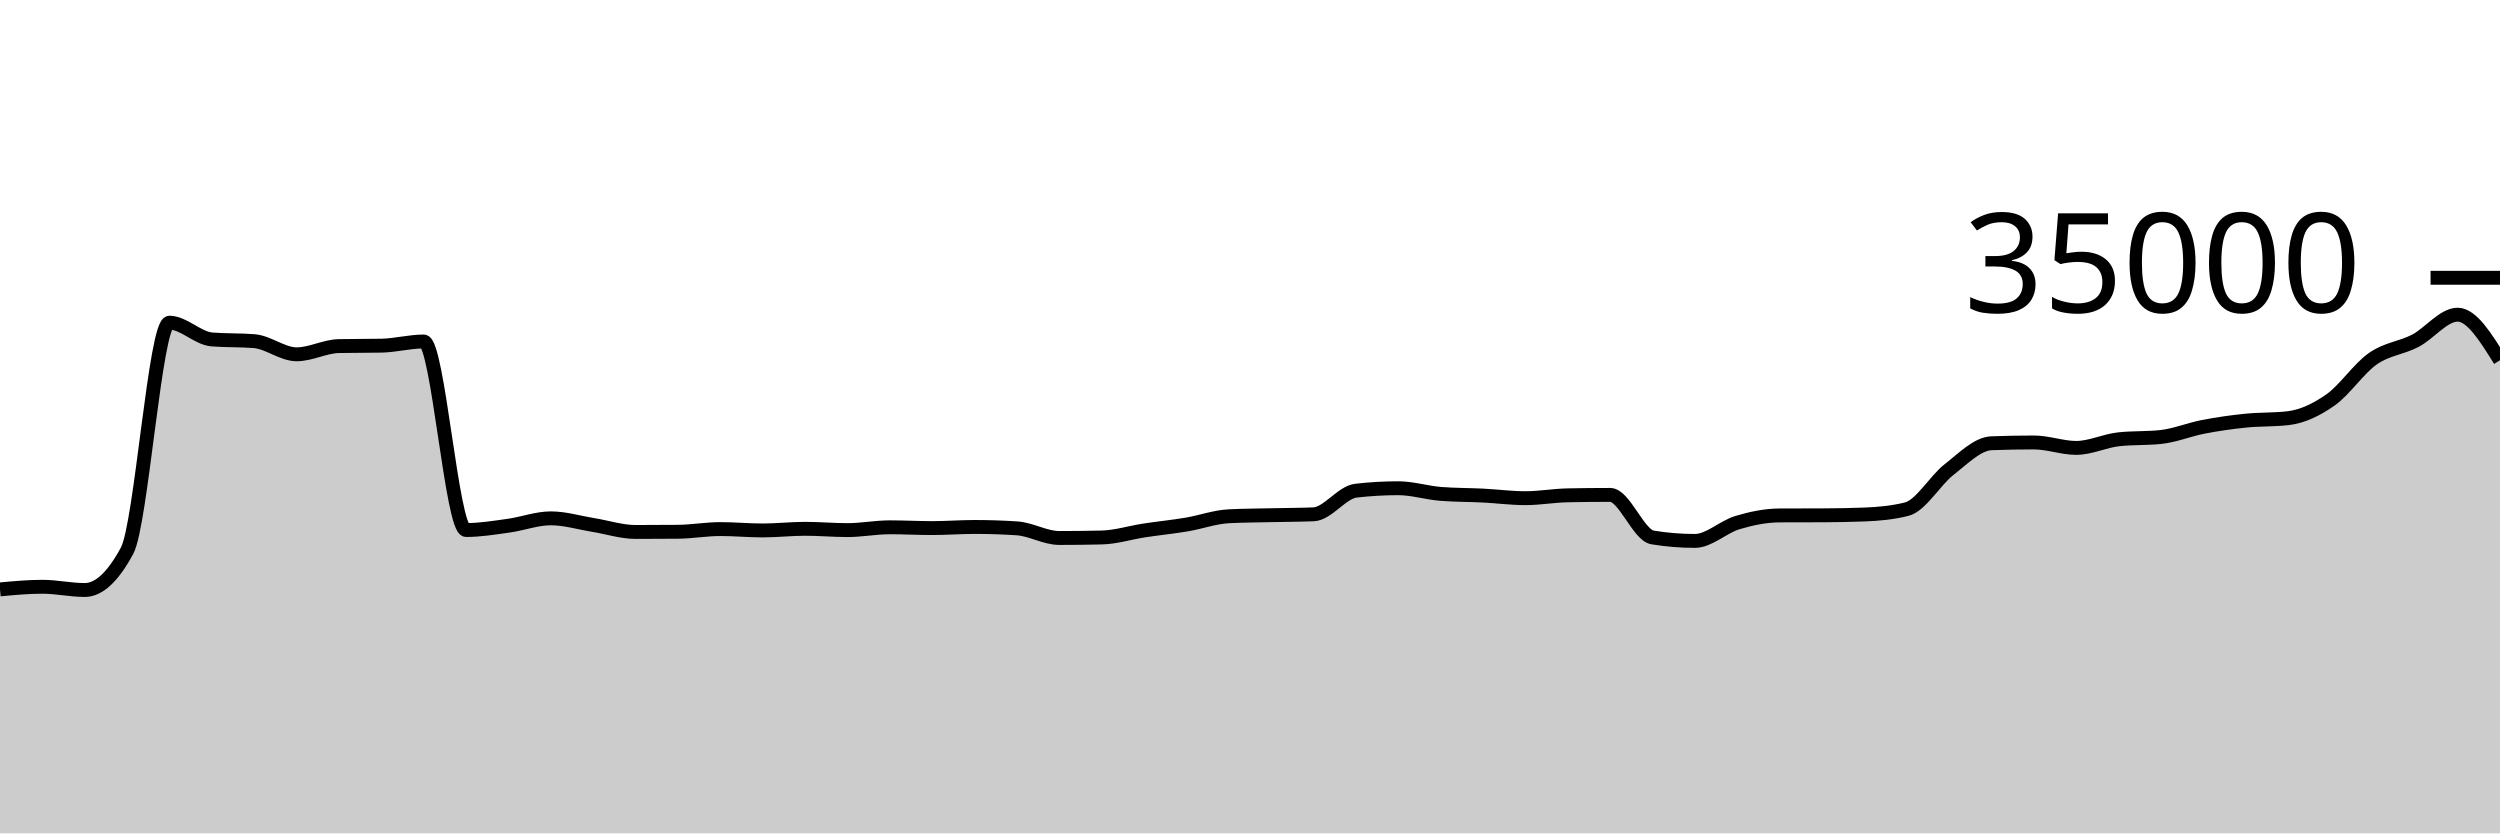
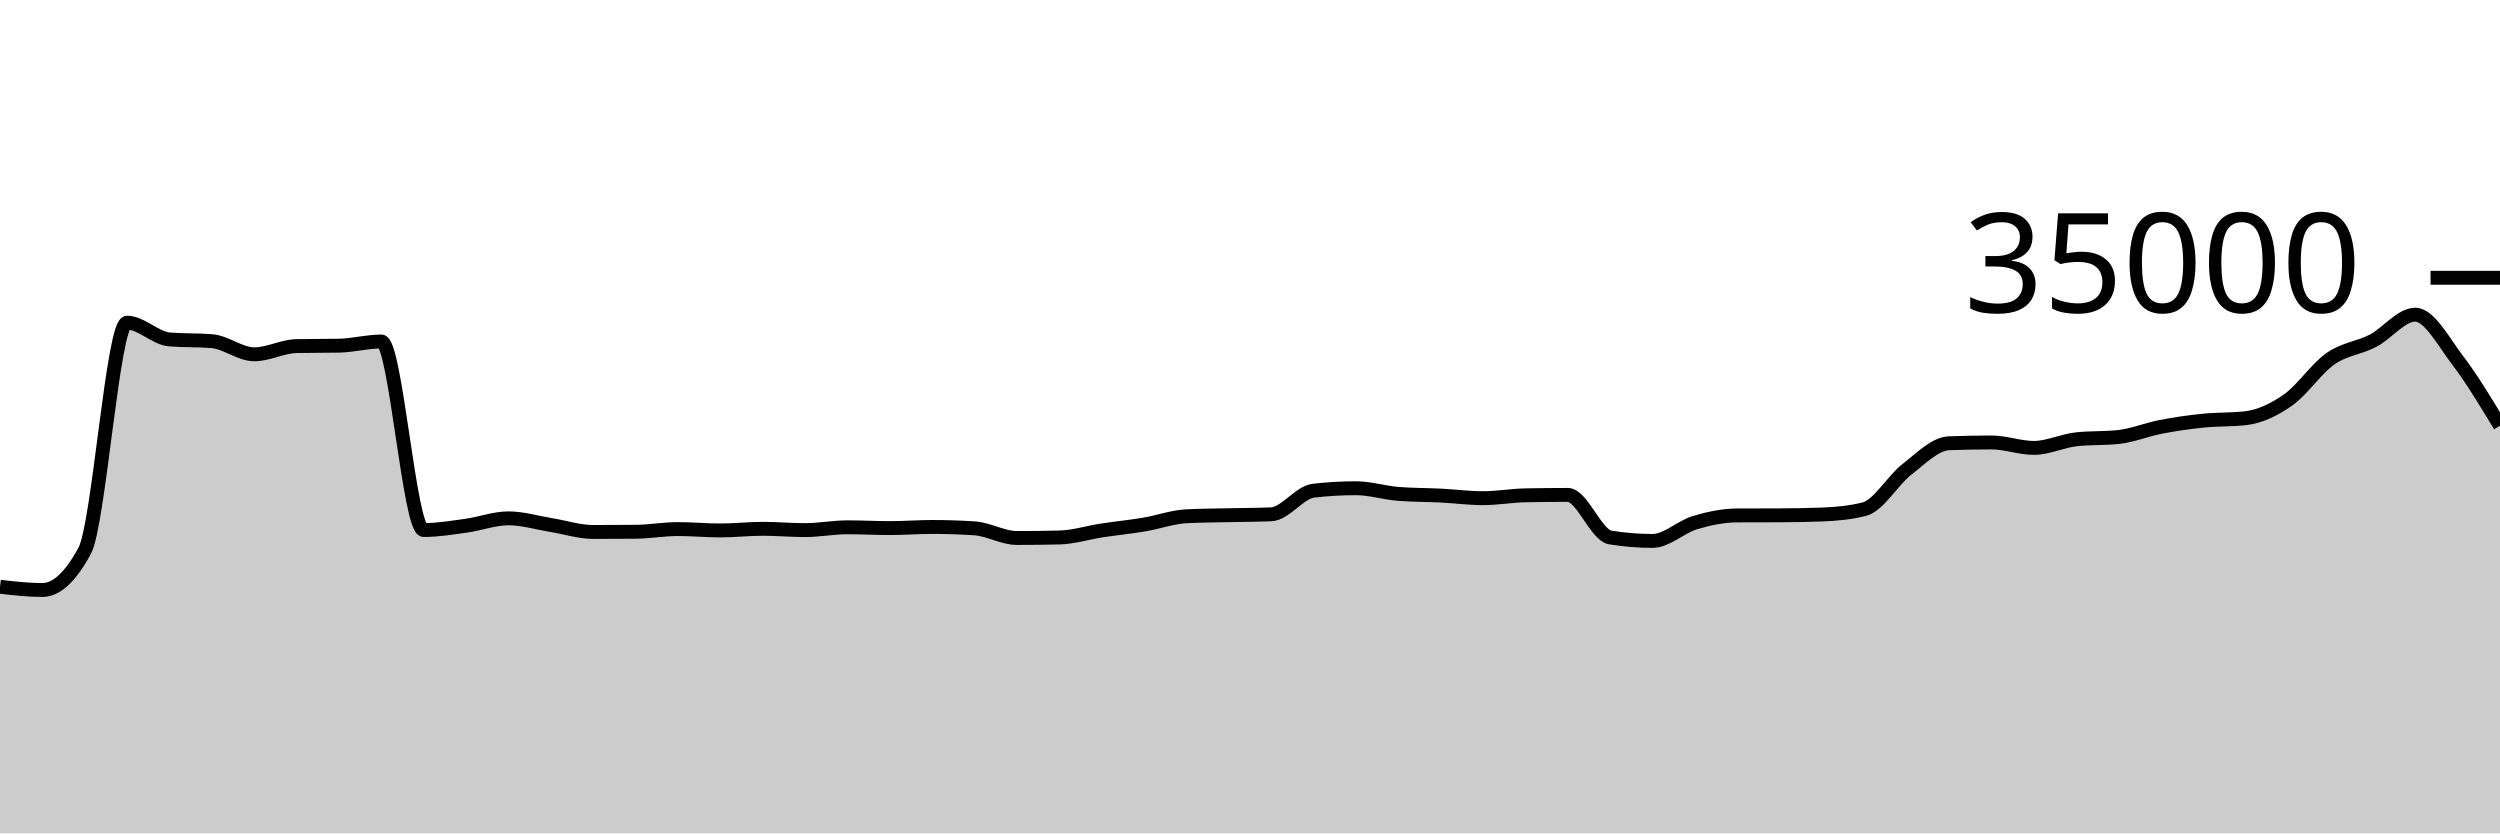
<svg xmlns="http://www.w3.org/2000/svg" viewBox="0 0 180 60">
  <g transform="translate(0,20)">
-     <path class="area" fill="rgba(0, 0, 0, 0.2)" d="M0,22.437C1.017,22.342,2.034,22.247,3.051,22.247C4.068,22.247,5.085,22.48,6.102,22.48C7.119,22.48,8.136,21.534,9.153,19.643C10.169,17.752,11.186,3.233,12.203,3.233C13.22,3.233,14.237,4.358,15.254,4.44C16.271,4.522,17.288,4.481,18.305,4.563C19.322,4.646,20.339,5.51,21.356,5.51C22.373,5.51,23.39,4.938,24.407,4.918C25.424,4.898,26.441,4.908,27.458,4.888C28.475,4.868,29.492,4.587,30.508,4.587C31.525,4.587,32.542,18.162,33.559,18.162C34.576,18.162,35.593,17.992,36.61,17.851C37.627,17.711,38.644,17.32,39.661,17.32C40.678,17.32,41.695,17.635,42.712,17.799C43.729,17.962,44.746,18.301,45.763,18.301C46.78,18.301,47.797,18.296,48.814,18.287C49.831,18.278,50.847,18.094,51.864,18.094C52.881,18.094,53.898,18.192,54.915,18.192C55.932,18.192,56.949,18.074,57.966,18.074C58.983,18.074,60,18.168,61.017,18.168C62.034,18.168,63.051,17.965,64.068,17.965C65.085,17.965,66.102,18.022,67.119,18.022C68.136,18.022,69.153,17.941,70.169,17.941C71.186,17.941,72.203,17.974,73.22,18.041C74.237,18.108,75.254,18.735,76.271,18.735C77.288,18.735,78.305,18.723,79.322,18.699C80.339,18.676,81.356,18.35,82.373,18.194C83.39,18.039,84.407,17.938,85.424,17.768C86.441,17.598,87.458,17.223,88.475,17.171C89.492,17.12,90.508,17.117,91.525,17.094C92.542,17.07,93.559,17.073,94.576,17.031C95.593,16.989,96.61,15.445,97.627,15.328C98.644,15.211,99.661,15.153,100.678,15.153C101.695,15.153,102.712,15.479,103.729,15.56C104.746,15.641,105.763,15.63,106.78,15.681C107.797,15.733,108.814,15.869,109.831,15.869C110.847,15.869,111.864,15.683,112.881,15.663C113.898,15.643,114.915,15.633,115.932,15.633C116.949,15.633,117.966,18.529,118.983,18.696C120,18.863,121.017,18.946,122.034,18.946C123.051,18.946,124.068,17.937,125.085,17.631C126.102,17.325,127.119,17.115,128.136,17.111C129.153,17.106,130.169,17.109,131.186,17.104C132.203,17.099,133.22,17.084,134.237,17.045C135.254,17.005,136.271,16.915,137.288,16.657C138.305,16.399,139.322,14.593,140.339,13.802C141.356,13.012,142.373,11.952,143.39,11.914C144.407,11.876,145.424,11.857,146.441,11.857C147.458,11.857,148.475,12.249,149.492,12.249C150.508,12.249,151.525,11.74,152.542,11.629C153.559,11.517,154.576,11.573,155.593,11.462C156.61,11.35,157.627,10.926,158.644,10.73C159.661,10.534,160.678,10.389,161.695,10.286C162.712,10.182,163.729,10.227,164.746,10.109C165.763,9.99,166.78,9.508,167.797,8.794C168.814,8.08,169.831,6.534,170.847,5.825C171.864,5.116,172.881,5.067,173.898,4.539C174.915,4.011,175.932,2.657,176.949,2.657C177.966,2.657,178.983,4.298,180,5.939L180,40C178.983,40,177.966,40,176.949,40C175.932,40,174.915,40,173.898,40C172.881,40,171.864,40,170.847,40C169.831,40,168.814,40,167.797,40C166.78,40,165.763,40,164.746,40C163.729,40,162.712,40,161.695,40C160.678,40,159.661,40,158.644,40C157.627,40,156.61,40,155.593,40C154.576,40,153.559,40,152.542,40C151.525,40,150.508,40,149.492,40C148.475,40,147.458,40,146.441,40C145.424,40,144.407,40,143.39,40C142.373,40,141.356,40,140.339,40C139.322,40,138.305,40,137.288,40C136.271,40,135.254,40,134.237,40C133.22,40,132.203,40,131.186,40C130.169,40,129.153,40,128.136,40C127.119,40,126.102,40,125.085,40C124.068,40,123.051,40,122.034,40C121.017,40,120,40,118.983,40C117.966,40,116.949,40,115.932,40C114.915,40,113.898,40,112.881,40C111.864,40,110.847,40,109.831,40C108.814,40,107.797,40,106.78,40C105.763,40,104.746,40,103.729,40C102.712,40,101.695,40,100.678,40C99.661,40,98.644,40,97.627,40C96.61,40,95.593,40,94.576,40C93.559,40,92.542,40,91.525,40C90.508,40,89.492,40,88.475,40C87.458,40,86.441,40,85.424,40C84.407,40,83.39,40,82.373,40C81.356,40,80.339,40,79.322,40C78.305,40,77.288,40,76.271,40C75.254,40,74.237,40,73.22,40C72.203,40,71.186,40,70.169,40C69.153,40,68.136,40,67.119,40C66.102,40,65.085,40,64.068,40C63.051,40,62.034,40,61.017,40C60,40,58.983,40,57.966,40C56.949,40,55.932,40,54.915,40C53.898,40,52.881,40,51.864,40C50.847,40,49.831,40,48.814,40C47.797,40,46.78,40,45.763,40C44.746,40,43.729,40,42.712,40C41.695,40,40.678,40,39.661,40C38.644,40,37.627,40,36.61,40C35.593,40,34.576,40,33.559,40C32.542,40,31.525,40,30.508,40C29.492,40,28.475,40,27.458,40C26.441,40,25.424,40,24.407,40C23.39,40,22.373,40,21.356,40C20.339,40,19.322,40,18.305,40C17.288,40,16.271,40,15.254,40C14.237,40,13.22,40,12.203,40C11.186,40,10.169,40,9.153,40C8.136,40,7.119,40,6.102,40C5.085,40,4.068,40,3.051,40C2.034,40,1.017,40,0,40Z" />
-     <path class="line" stroke="black" fill="none" d="M0,22.437C1.017,22.342,2.034,22.247,3.051,22.247C4.068,22.247,5.085,22.48,6.102,22.48C7.119,22.48,8.136,21.534,9.153,19.643C10.169,17.752,11.186,3.233,12.203,3.233C13.22,3.233,14.237,4.358,15.254,4.44C16.271,4.522,17.288,4.481,18.305,4.563C19.322,4.646,20.339,5.51,21.356,5.51C22.373,5.51,23.39,4.938,24.407,4.918C25.424,4.898,26.441,4.908,27.458,4.888C28.475,4.868,29.492,4.587,30.508,4.587C31.525,4.587,32.542,18.162,33.559,18.162C34.576,18.162,35.593,17.992,36.61,17.851C37.627,17.711,38.644,17.32,39.661,17.32C40.678,17.32,41.695,17.635,42.712,17.799C43.729,17.962,44.746,18.301,45.763,18.301C46.78,18.301,47.797,18.296,48.814,18.287C49.831,18.278,50.847,18.094,51.864,18.094C52.881,18.094,53.898,18.192,54.915,18.192C55.932,18.192,56.949,18.074,57.966,18.074C58.983,18.074,60,18.168,61.017,18.168C62.034,18.168,63.051,17.965,64.068,17.965C65.085,17.965,66.102,18.022,67.119,18.022C68.136,18.022,69.153,17.941,70.169,17.941C71.186,17.941,72.203,17.974,73.22,18.041C74.237,18.108,75.254,18.735,76.271,18.735C77.288,18.735,78.305,18.723,79.322,18.699C80.339,18.676,81.356,18.35,82.373,18.194C83.39,18.039,84.407,17.938,85.424,17.768C86.441,17.598,87.458,17.223,88.475,17.171C89.492,17.12,90.508,17.117,91.525,17.094C92.542,17.07,93.559,17.073,94.576,17.031C95.593,16.989,96.61,15.445,97.627,15.328C98.644,15.211,99.661,15.153,100.678,15.153C101.695,15.153,102.712,15.479,103.729,15.56C104.746,15.641,105.763,15.63,106.78,15.681C107.797,15.733,108.814,15.869,109.831,15.869C110.847,15.869,111.864,15.683,112.881,15.663C113.898,15.643,114.915,15.633,115.932,15.633C116.949,15.633,117.966,18.529,118.983,18.696C120,18.863,121.017,18.946,122.034,18.946C123.051,18.946,124.068,17.937,125.085,17.631C126.102,17.325,127.119,17.115,128.136,17.111C129.153,17.106,130.169,17.109,131.186,17.104C132.203,17.099,133.22,17.084,134.237,17.045C135.254,17.005,136.271,16.915,137.288,16.657C138.305,16.399,139.322,14.593,140.339,13.802C141.356,13.012,142.373,11.952,143.39,11.914C144.407,11.876,145.424,11.857,146.441,11.857C147.458,11.857,148.475,12.249,149.492,12.249C150.508,12.249,151.525,11.74,152.542,11.629C153.559,11.517,154.576,11.573,155.593,11.462C156.61,11.35,157.627,10.926,158.644,10.73C159.661,10.534,160.678,10.389,161.695,10.286C162.712,10.182,163.729,10.227,164.746,10.109C165.763,9.99,166.78,9.508,167.797,8.794C168.814,8.08,169.831,6.534,170.847,5.825C171.864,5.116,172.881,5.067,173.898,4.539C174.915,4.011,175.932,2.657,176.949,2.657C177.966,2.657,178.983,4.298,180,5.939" />
+     <path class="area" fill="rgba(0, 0, 0, 0.2)" d="M0,22.247C1.017,22.363,2.034,22.48,3.051,22.48C4.068,22.48,5.085,21.534,6.102,19.643C7.119,17.752,8.136,3.233,9.153,3.233C10.169,3.233,11.186,4.358,12.203,4.44C13.22,4.522,14.237,4.481,15.254,4.563C16.271,4.646,17.288,5.51,18.305,5.51C19.322,5.51,20.339,4.938,21.356,4.918C22.373,4.898,23.39,4.908,24.407,4.888C25.424,4.868,26.441,4.587,27.458,4.587C28.475,4.587,29.492,18.162,30.508,18.162C31.525,18.162,32.542,17.992,33.559,17.851C34.576,17.711,35.593,17.32,36.61,17.32C37.627,17.32,38.644,17.635,39.661,17.799C40.678,17.962,41.695,18.301,42.712,18.301C43.729,18.301,44.746,18.296,45.763,18.287C46.78,18.278,47.797,18.094,48.814,18.094C49.831,18.094,50.847,18.192,51.864,18.192C52.881,18.192,53.898,18.074,54.915,18.074C55.932,18.074,56.949,18.168,57.966,18.168C58.983,18.168,60,17.965,61.017,17.965C62.034,17.965,63.051,18.022,64.068,18.022C65.085,18.022,66.102,17.941,67.119,17.941C68.136,17.941,69.153,17.974,70.169,18.041C71.186,18.108,72.203,18.735,73.22,18.735C74.237,18.735,75.254,18.723,76.271,18.699C77.288,18.676,78.305,18.35,79.322,18.194C80.339,18.039,81.356,17.938,82.373,17.768C83.39,17.598,84.407,17.223,85.424,17.171C86.441,17.12,87.458,17.117,88.475,17.094C89.492,17.07,90.508,17.073,91.525,17.031C92.542,16.989,93.559,15.445,94.576,15.328C95.593,15.211,96.61,15.153,97.627,15.153C98.644,15.153,99.661,15.479,100.678,15.56C101.695,15.641,102.712,15.63,103.729,15.681C104.746,15.733,105.763,15.869,106.78,15.869C107.797,15.869,108.814,15.683,109.831,15.663C110.847,15.643,111.864,15.633,112.881,15.633C113.898,15.633,114.915,18.529,115.932,18.696C116.949,18.863,117.966,18.946,118.983,18.946C120,18.946,121.017,17.937,122.034,17.631C123.051,17.325,124.068,17.115,125.085,17.111C126.102,17.106,127.119,17.109,128.136,17.104C129.153,17.099,130.169,17.084,131.186,17.045C132.203,17.005,133.22,16.915,134.237,16.657C135.254,16.399,136.271,14.593,137.288,13.802C138.305,13.012,139.322,11.952,140.339,11.914C141.356,11.876,142.373,11.857,143.39,11.857C144.407,11.857,145.424,12.249,146.441,12.249C147.458,12.249,148.475,11.74,149.492,11.629C150.508,11.517,151.525,11.573,152.542,11.462C153.559,11.35,154.576,10.926,155.593,10.73C156.61,10.534,157.627,10.389,158.644,10.286C159.661,10.182,160.678,10.227,161.695,10.109C162.712,9.99,163.729,9.508,164.746,8.794C165.763,8.08,166.78,6.534,167.797,5.825C168.814,5.116,169.831,5.067,170.847,4.539C171.864,4.011,172.881,2.657,173.898,2.657C174.915,2.657,175.932,4.607,176.949,5.939C177.966,7.272,178.983,8.962,180,10.651L180,40C178.983,40,177.966,40,176.949,40C175.932,40,174.915,40,173.898,40C172.881,40,171.864,40,170.847,40C169.831,40,168.814,40,167.797,40C166.78,40,165.763,40,164.746,40C163.729,40,162.712,40,161.695,40C160.678,40,159.661,40,158.644,40C157.627,40,156.61,40,155.593,40C154.576,40,153.559,40,152.542,40C151.525,40,150.508,40,149.492,40C148.475,40,147.458,40,146.441,40C145.424,40,144.407,40,143.39,40C142.373,40,141.356,40,140.339,40C139.322,40,138.305,40,137.288,40C136.271,40,135.254,40,134.237,40C133.22,40,132.203,40,131.186,40C130.169,40,129.153,40,128.136,40C127.119,40,126.102,40,125.085,40C124.068,40,123.051,40,122.034,40C121.017,40,120,40,118.983,40C117.966,40,116.949,40,115.932,40C114.915,40,113.898,40,112.881,40C111.864,40,110.847,40,109.831,40C108.814,40,107.797,40,106.78,40C105.763,40,104.746,40,103.729,40C102.712,40,101.695,40,100.678,40C99.661,40,98.644,40,97.627,40C96.61,40,95.593,40,94.576,40C93.559,40,92.542,40,91.525,40C90.508,40,89.492,40,88.475,40C87.458,40,86.441,40,85.424,40C84.407,40,83.39,40,82.373,40C81.356,40,80.339,40,79.322,40C78.305,40,77.288,40,76.271,40C75.254,40,74.237,40,73.22,40C72.203,40,71.186,40,70.169,40C69.153,40,68.136,40,67.119,40C66.102,40,65.085,40,64.068,40C63.051,40,62.034,40,61.017,40C60,40,58.983,40,57.966,40C56.949,40,55.932,40,54.915,40C53.898,40,52.881,40,51.864,40C50.847,40,49.831,40,48.814,40C47.797,40,46.78,40,45.763,40C44.746,40,43.729,40,42.712,40C41.695,40,40.678,40,39.661,40C38.644,40,37.627,40,36.61,40C35.593,40,34.576,40,33.559,40C32.542,40,31.525,40,30.508,40C29.492,40,28.475,40,27.458,40C26.441,40,25.424,40,24.407,40C23.39,40,22.373,40,21.356,40C20.339,40,19.322,40,18.305,40C17.288,40,16.271,40,15.254,40C14.237,40,13.22,40,12.203,40C11.186,40,10.169,40,9.153,40C8.136,40,7.119,40,6.102,40C5.085,40,4.068,40,3.051,40C2.034,40,1.017,40,0,40Z" />
+     <path class="line" stroke="black" fill="none" d="M0,22.247C1.017,22.363,2.034,22.48,3.051,22.48C4.068,22.48,5.085,21.534,6.102,19.643C7.119,17.752,8.136,3.233,9.153,3.233C10.169,3.233,11.186,4.358,12.203,4.44C13.22,4.522,14.237,4.481,15.254,4.563C16.271,4.646,17.288,5.51,18.305,5.51C19.322,5.51,20.339,4.938,21.356,4.918C22.373,4.898,23.39,4.908,24.407,4.888C25.424,4.868,26.441,4.587,27.458,4.587C28.475,4.587,29.492,18.162,30.508,18.162C31.525,18.162,32.542,17.992,33.559,17.851C34.576,17.711,35.593,17.32,36.61,17.32C37.627,17.32,38.644,17.635,39.661,17.799C40.678,17.962,41.695,18.301,42.712,18.301C43.729,18.301,44.746,18.296,45.763,18.287C46.78,18.278,47.797,18.094,48.814,18.094C49.831,18.094,50.847,18.192,51.864,18.192C52.881,18.192,53.898,18.074,54.915,18.074C55.932,18.074,56.949,18.168,57.966,18.168C58.983,18.168,60,17.965,61.017,17.965C62.034,17.965,63.051,18.022,64.068,18.022C65.085,18.022,66.102,17.941,67.119,17.941C68.136,17.941,69.153,17.974,70.169,18.041C71.186,18.108,72.203,18.735,73.22,18.735C74.237,18.735,75.254,18.723,76.271,18.699C77.288,18.676,78.305,18.35,79.322,18.194C80.339,18.039,81.356,17.938,82.373,17.768C83.39,17.598,84.407,17.223,85.424,17.171C86.441,17.12,87.458,17.117,88.475,17.094C89.492,17.07,90.508,17.073,91.525,17.031C92.542,16.989,93.559,15.445,94.576,15.328C95.593,15.211,96.61,15.153,97.627,15.153C98.644,15.153,99.661,15.479,100.678,15.56C101.695,15.641,102.712,15.63,103.729,15.681C104.746,15.733,105.763,15.869,106.78,15.869C107.797,15.869,108.814,15.683,109.831,15.663C110.847,15.643,111.864,15.633,112.881,15.633C113.898,15.633,114.915,18.529,115.932,18.696C116.949,18.863,117.966,18.946,118.983,18.946C120,18.946,121.017,17.937,122.034,17.631C123.051,17.325,124.068,17.115,125.085,17.111C126.102,17.106,127.119,17.109,128.136,17.104C129.153,17.099,130.169,17.084,131.186,17.045C132.203,17.005,133.22,16.915,134.237,16.657C135.254,16.399,136.271,14.593,137.288,13.802C138.305,13.012,139.322,11.952,140.339,11.914C141.356,11.876,142.373,11.857,143.39,11.857C144.407,11.857,145.424,12.249,146.441,12.249C147.458,12.249,148.475,11.74,149.492,11.629C150.508,11.517,151.525,11.573,152.542,11.462C153.559,11.35,154.576,10.926,155.593,10.73C156.61,10.534,157.627,10.389,158.644,10.286C159.661,10.182,160.678,10.227,161.695,10.109C162.712,9.99,163.729,9.508,164.746,8.794C165.763,8.08,166.78,6.534,167.797,5.825C168.814,5.116,169.831,5.067,170.847,4.539C171.864,4.011,172.881,2.657,173.898,2.657C174.915,2.657,175.932,4.607,176.949,5.939C177.966,7.272,178.983,8.962,180,10.651" />
    <path class="axis-ceiling" stroke-width="1" stroke="black" fill="none" d="M175,0L180,0" />
    <text class="axis-ceiling-label" font-family="sans-serif" text-anchor="end" font-size="10px" x="170" y="2.5">35000</text>
  </g>
</svg>
